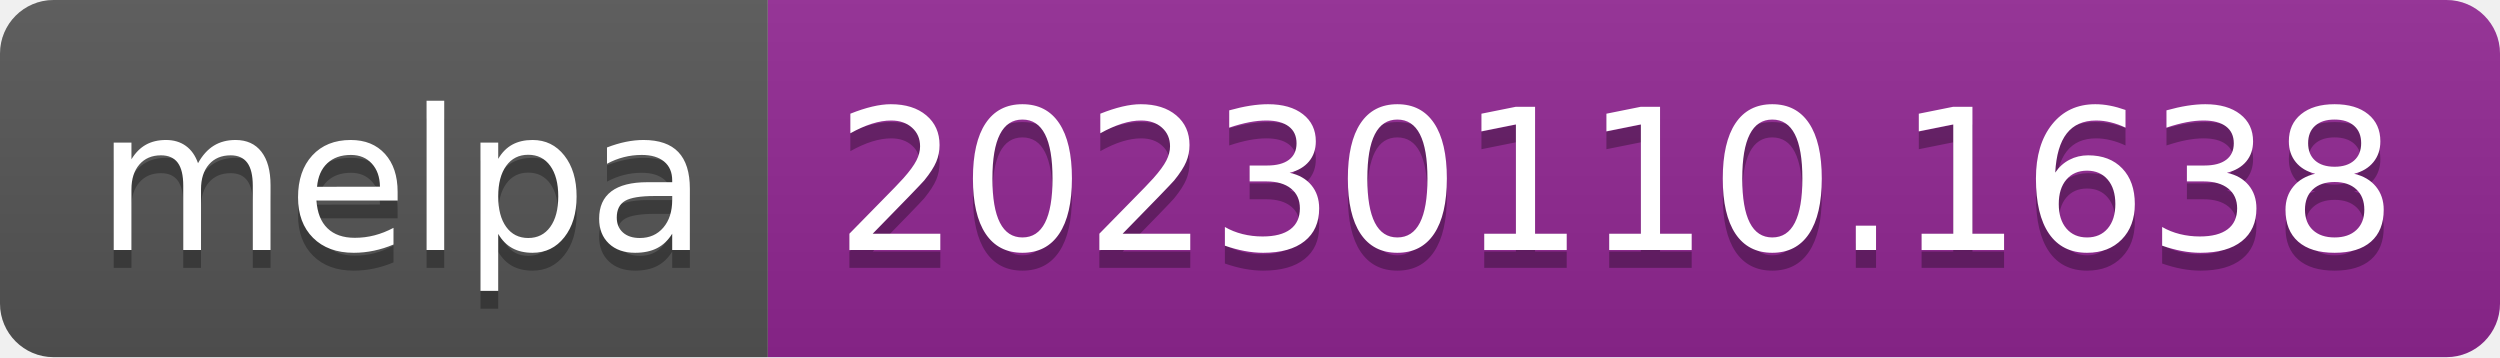
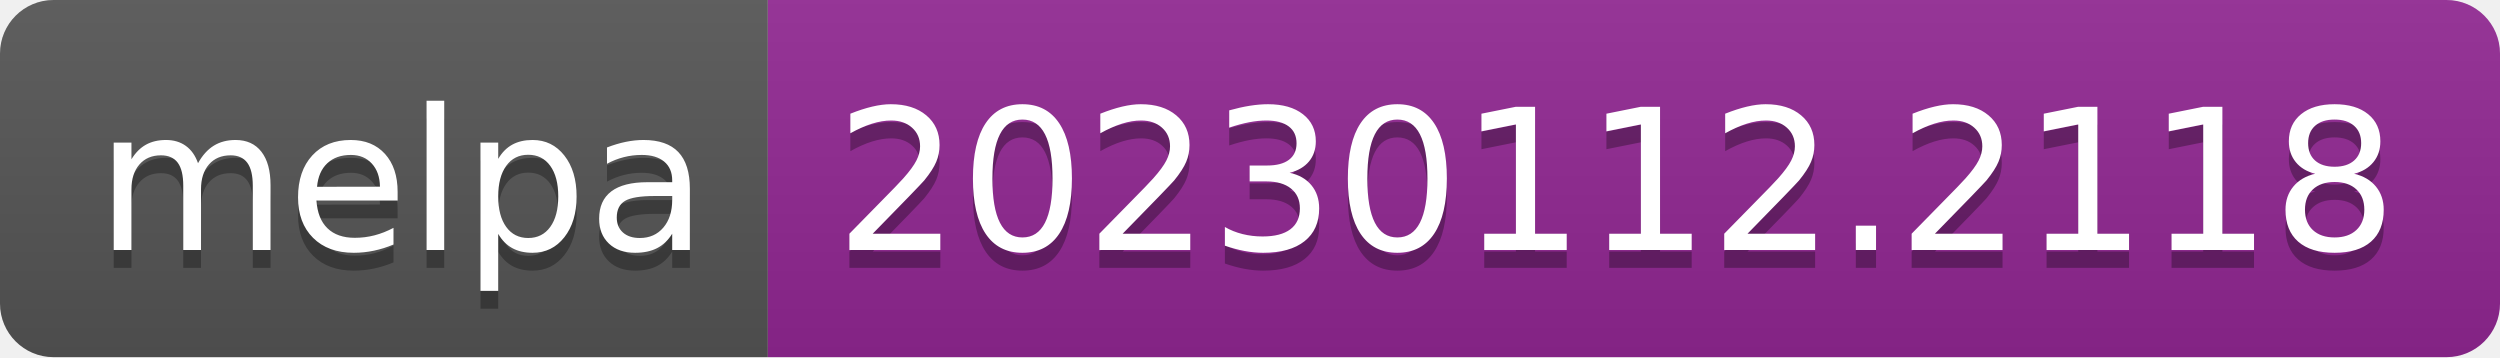
- <svg xmlns="http://www.w3.org/2000/svg" width="140" height="20" role="img" aria-label="melpa: 20230110.1638">
+ <svg xmlns="http://www.w3.org/2000/svg" width="140" height="20" role="img" aria-label="melpa: 20230112.2118">
  <linearGradient id="s" x2="0" y2="100%">
    <stop offset="0" stop-color="#bbb" stop-opacity=".1" />
    <stop offset="1" stop-opacity=".1" />
  </linearGradient>
  <clipPath id="r">
    <rect width="140" height="20" rx="3" fill="#fff" />
  </clipPath>
  <g clip-path="url(#r)">
    <rect width="43" height="20" fill="#555" />
    <rect x="43" width="97" height="20" fill="#922793" />
    <rect width="140" height="20" fill="url(#s)" />
  </g>
  <g fill="#fff" text-anchor="middle" font-family="Verdana,Geneva,DejaVu Sans,sans-serif" text-rendering="geometricPrecision" font-size="110">
    <text aria-hidden="true" x="225" y="150" fill="#010101" fill-opacity=".3" transform="scale(.1)" textLength="330">melpa</text>
    <text x="225" y="140" transform="scale(.1)" fill="#fff" textLength="330">melpa</text>
-     <text aria-hidden="true" x="905" y="150" fill="#010101" fill-opacity=".3" transform="scale(.1)" textLength="870">20230110.1638</text>
-     <text x="905" y="140" transform="scale(.1)" fill="#fff" textLength="870">20230110.1638</text>
+     <text aria-hidden="true" x="905" y="150" fill="#010101" fill-opacity=".3" transform="scale(.1)" textLength="870">20230112.2118</text>
+     <text x="905" y="140" transform="scale(.1)" fill="#fff" textLength="870">20230112.2118</text>
  </g>
</svg>
